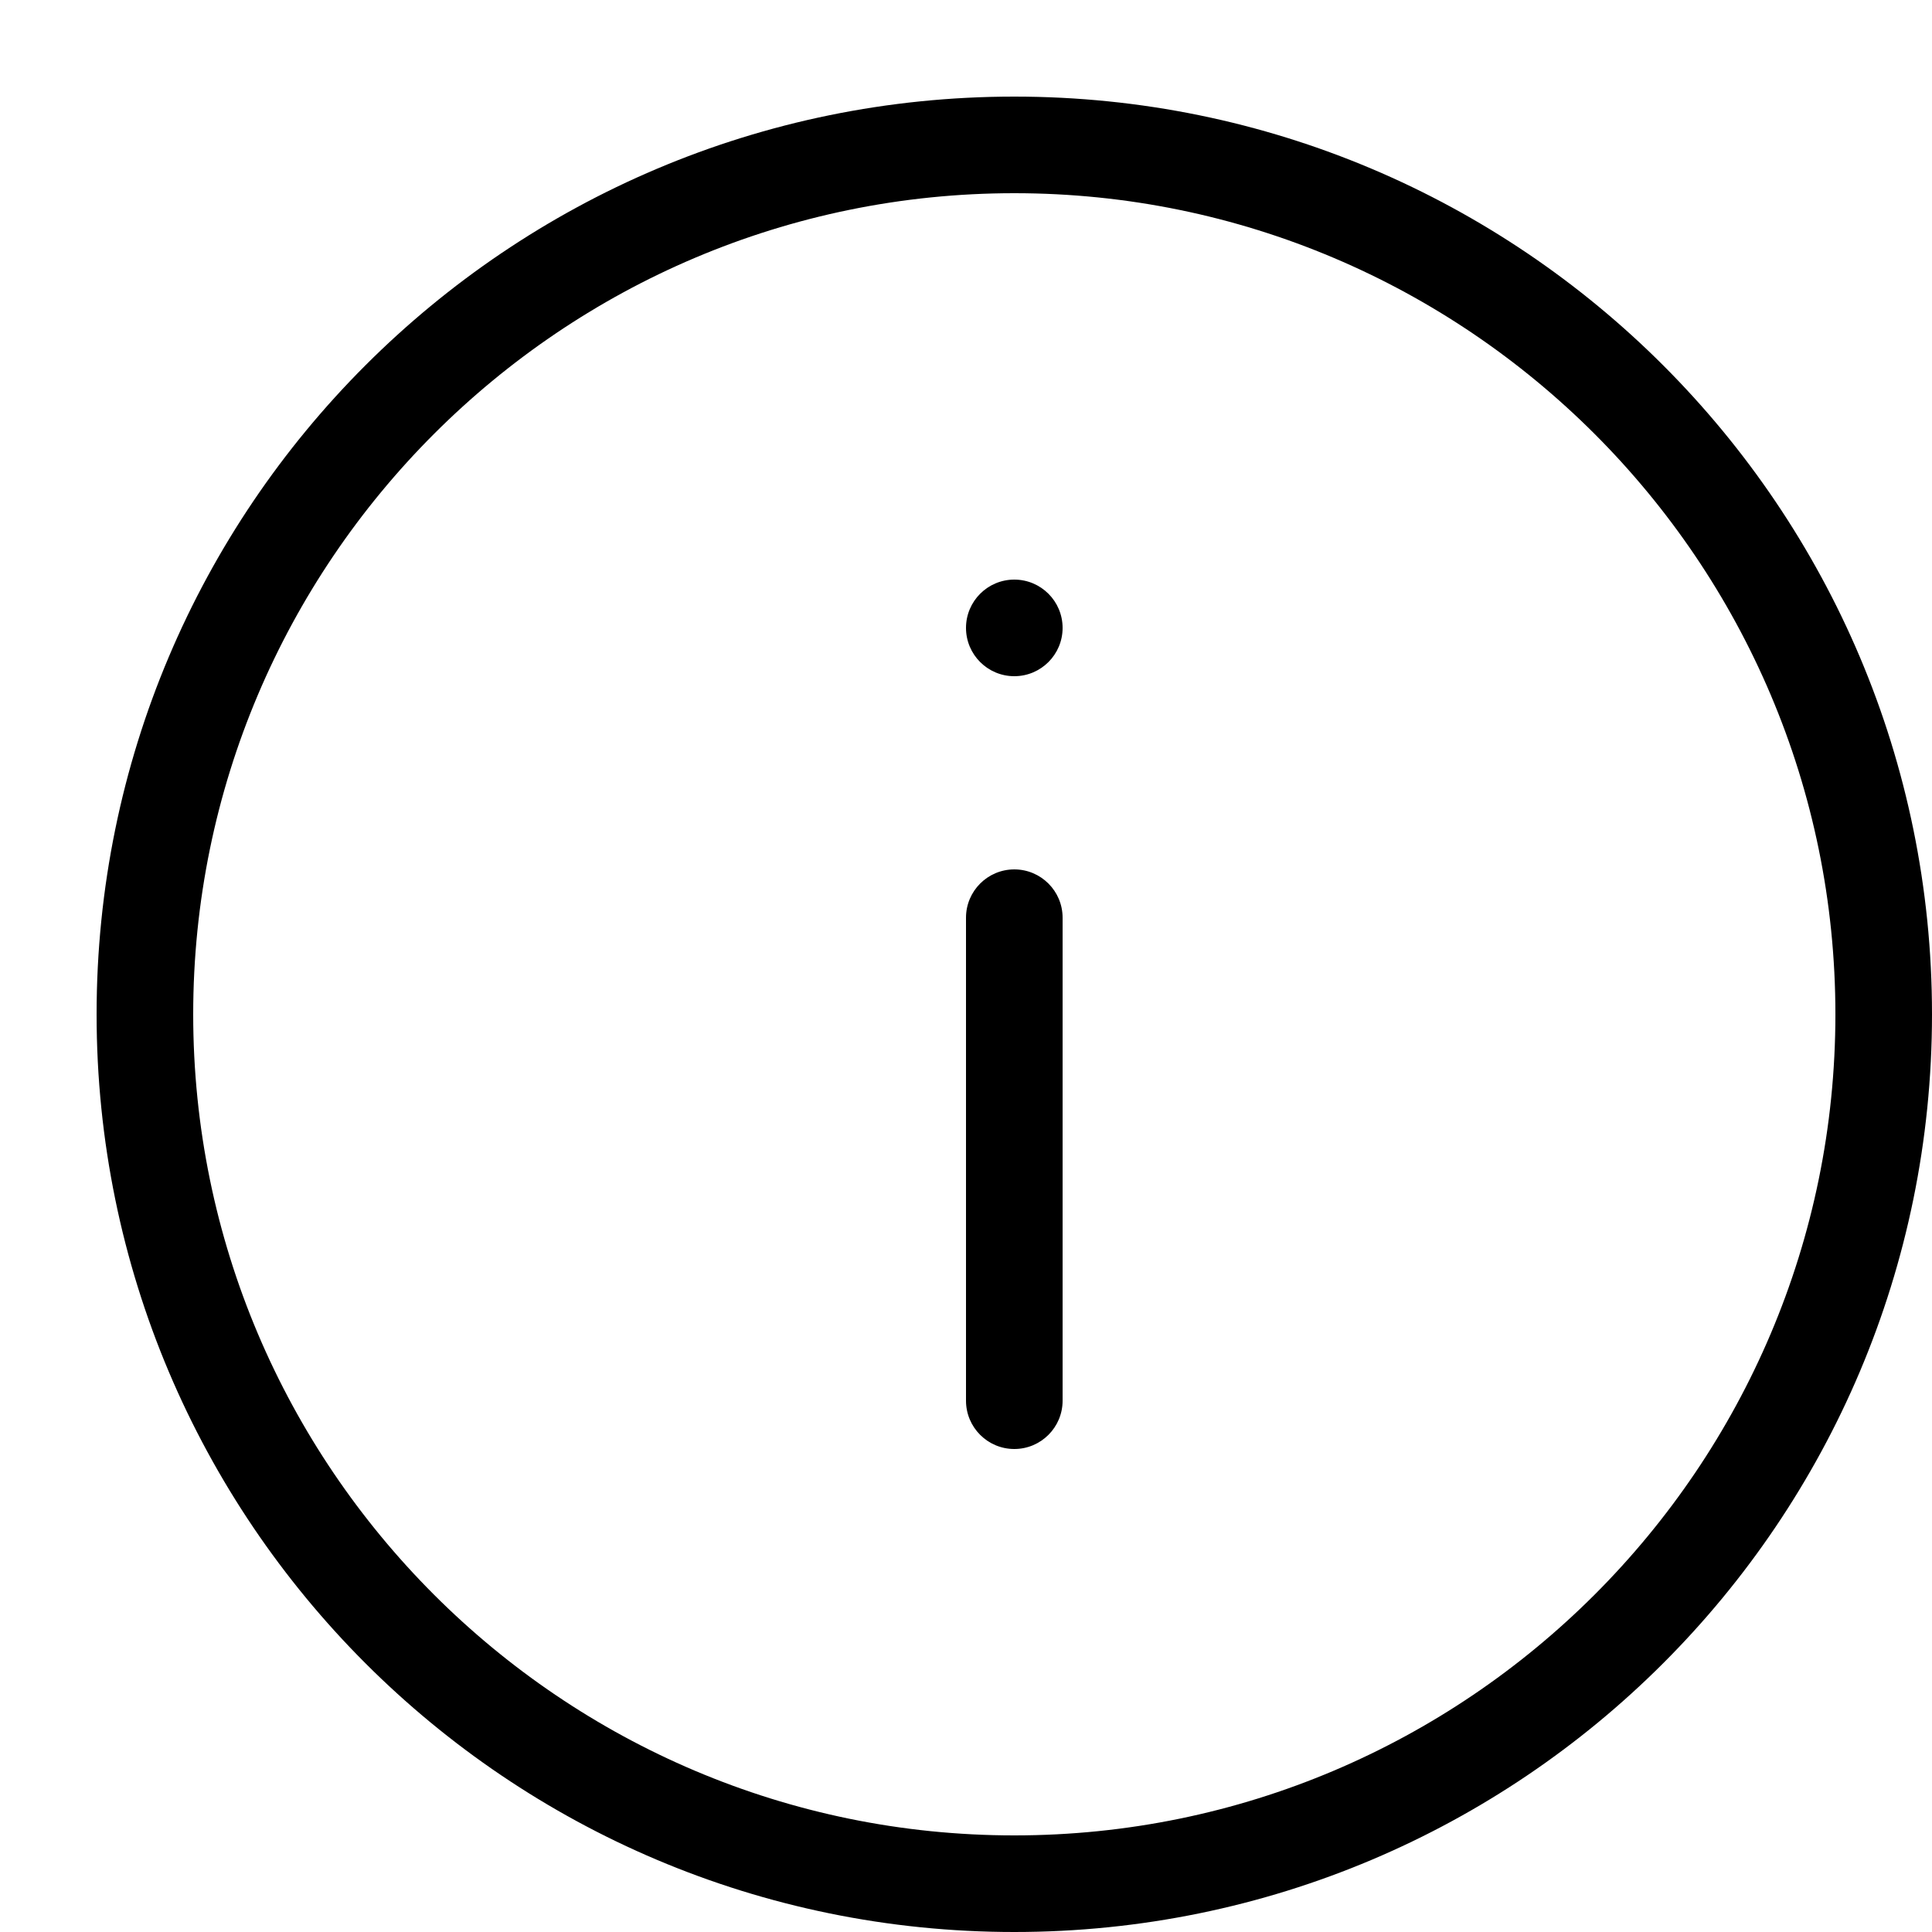
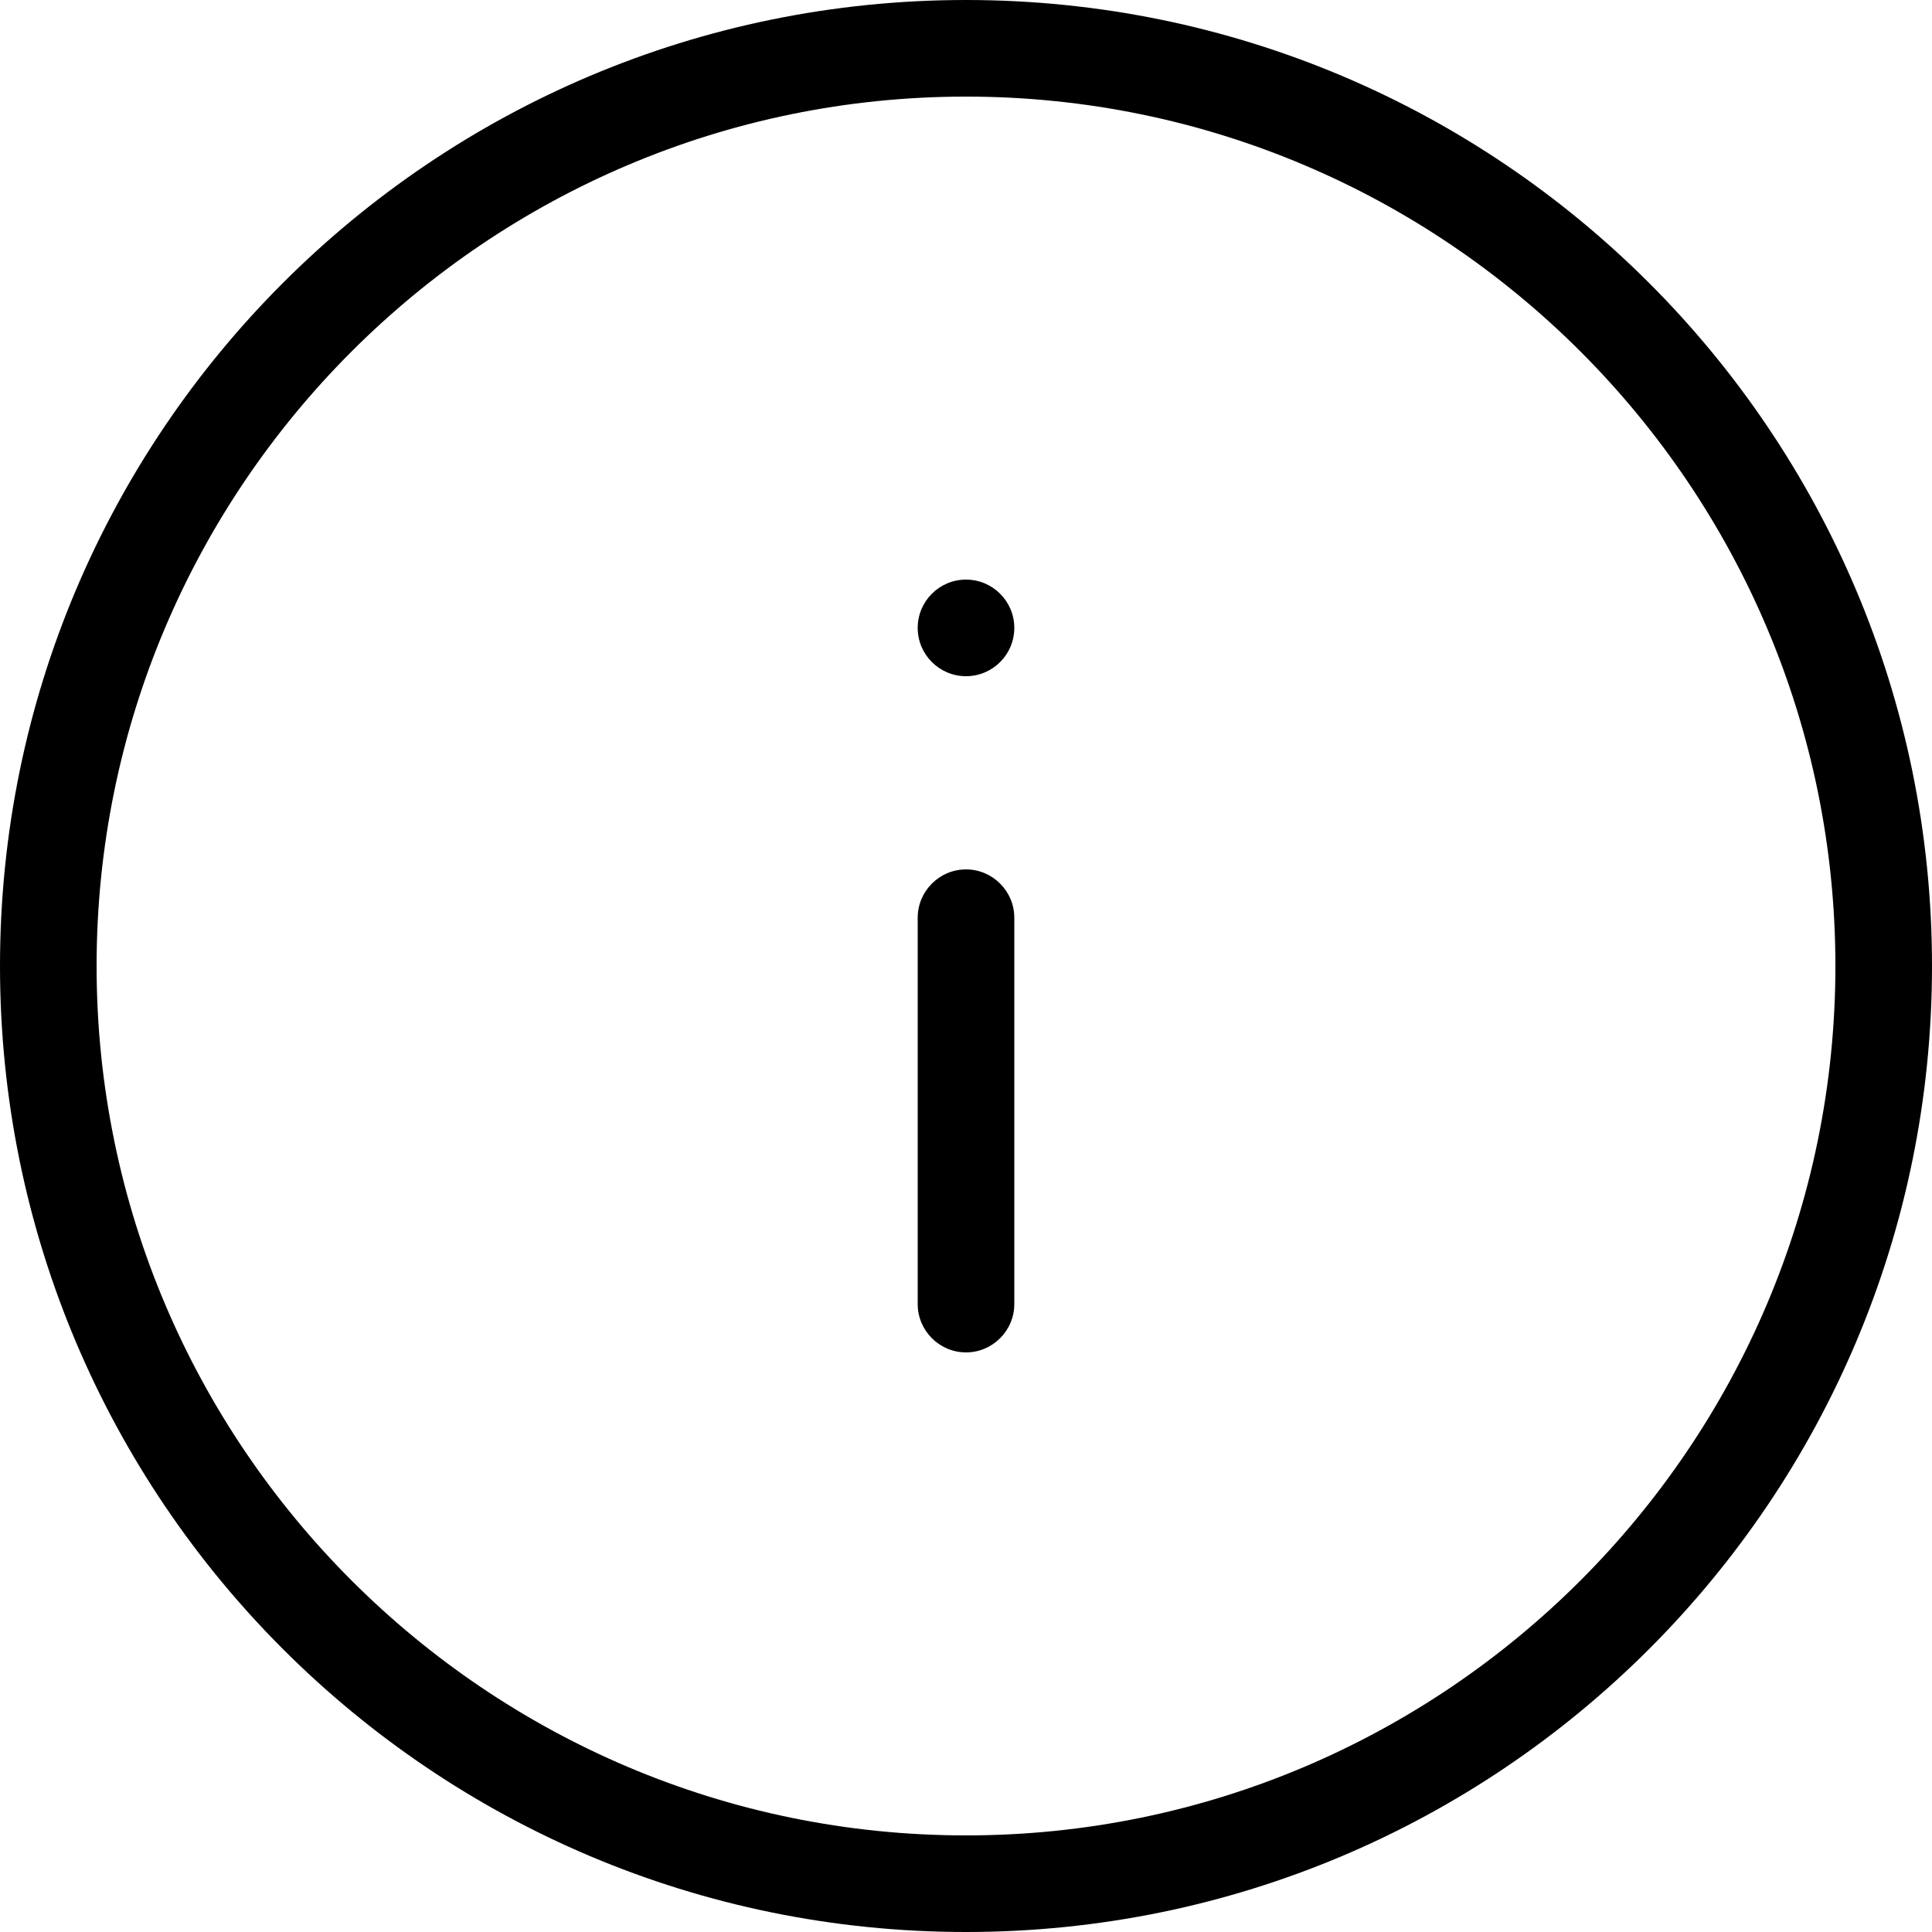
<svg xmlns="http://www.w3.org/2000/svg" width="20" height="20" viewBox="0 0 20 20">
-   <path d="M10.5 19C5.813 19 2 15.187 2 10.5 2 5.813 5.813 2 10.5 2c4.687 0 8.5 3.813 8.5 8.5 0 4.687-3.813 8.5-8.5 8.5m0-18c5.247 0 9.5 4.253 9.5 9.5 0 5.247-4.253 9.5-9.5 9.5C5.253 20 1 15.747 1 10.5 1 5.253 5.253 1 10.5 1zm0 8c-.276 0-.5.224-.5.5l0 5c0 .276.224.5.5.5.276 0 .5-.224.5-.5l0-5c0-.276-.224-.5-.5-.5zm0-3c-.276 0-.5.224-.5.5 0 .276.224.5.5.5.276 0 .5-.224.5-.5 0-.276-.224-.5-.5-.5z" fill="#000" fill-rule="evenodd" />
+   <path d="M10 19c-4.962 0-9-4.037-9-9 0-4.963 4.038-9 9-9 4.963 0 9 4.037 9 9 0 4.963-4.037 9-9 9m0-19c5.523 0 10 4.477 10 10 0 5.523-4.477 10-10 10-5.523 0-10-4.477-10-10 0-5.523 4.477-10 10-10zm0 6c-.276 0-.5.224-.5.5 0 .276.224.5.5.5.276 0 .5-.224.5-.5 0-.276-.224-.5-.5-.5zm0 3c-.275 0-.5.225-.5.5l0 4c0 .275.225.5.5.5.275 0 .5-.225.5-.5l0-4c0-.275-.225-.5-.5-.5z" fill="#000" fill-rule="evenodd" />
</svg>
